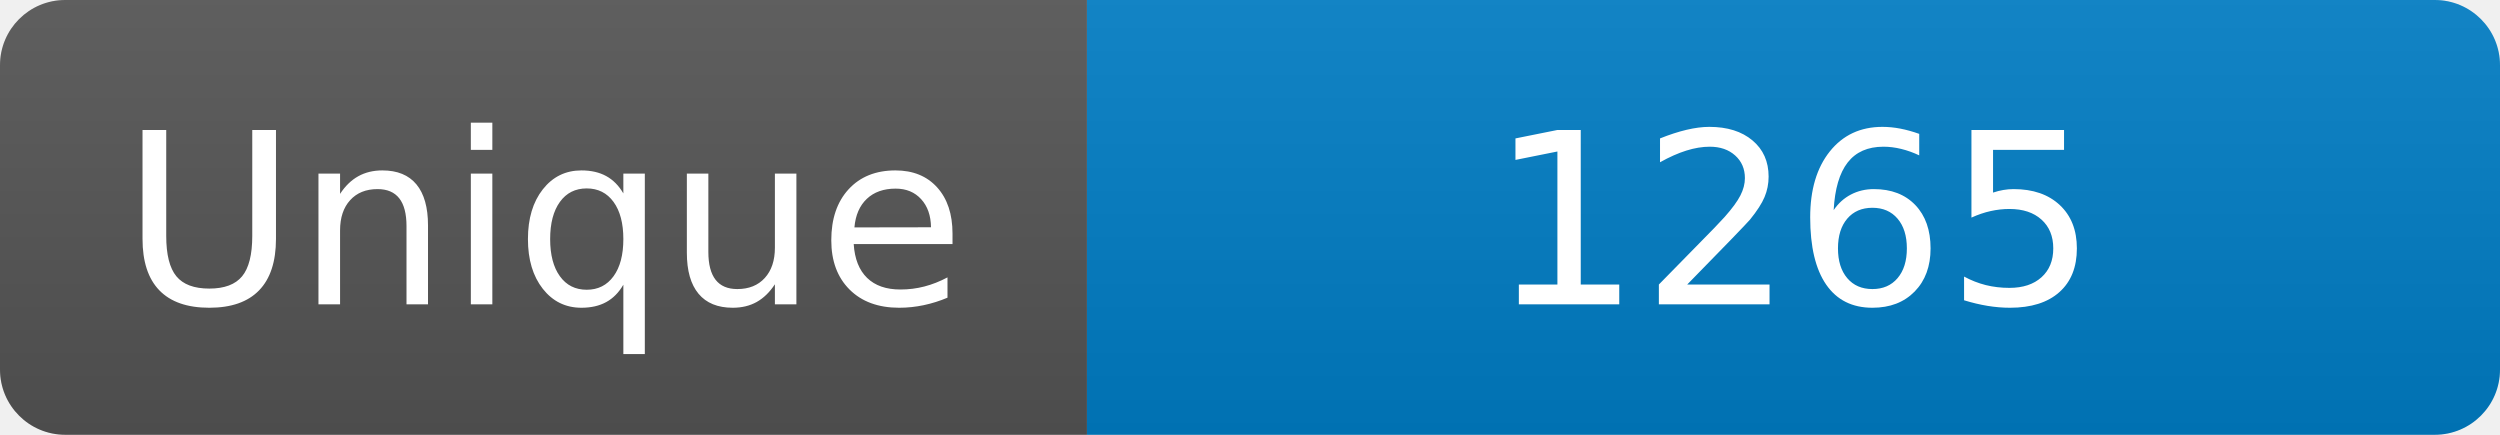
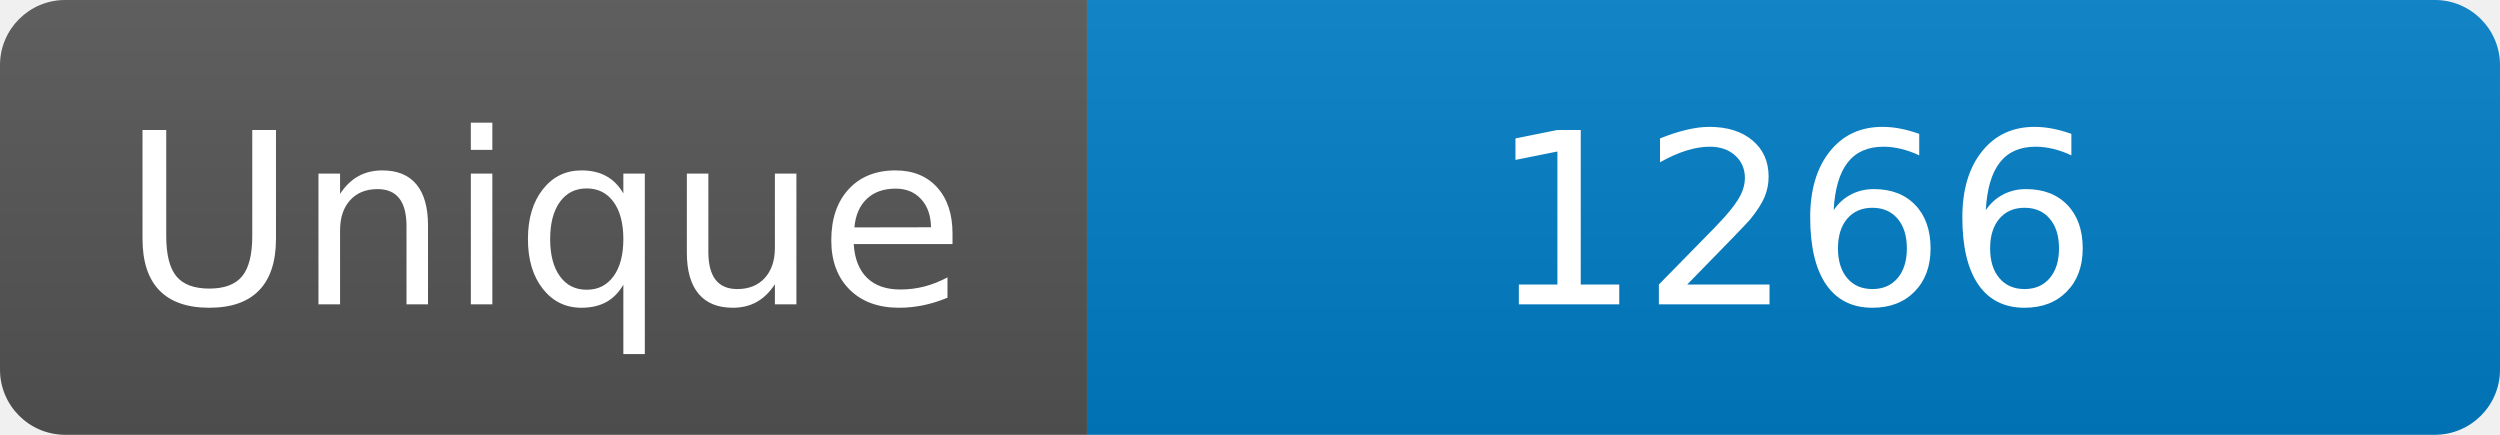
<svg xmlns="http://www.w3.org/2000/svg" width="115" height="20" role="img" aria-label="Maintained?: yes">
  <linearGradient id="s" x2="0" y2="100%">
    <stop offset="0" stop-color="#bbb" stop-opacity=".1" />
    <stop offset="1" stop-opacity=".1" />
  </linearGradient>
  <clipPath id="r">
    <rect width="115" height="20" rx="3" fill="#fff" />
  </clipPath>
  <g clip-path="url(#r)">
    <rect width="50" height="20" fill="#555" />
    <rect x="50" width="160" height="20" fill="#007ec6" />
    <rect width="115" height="20" fill="url(#s)" />
  </g>
  <g fill="#fff" text-anchor="middle" font-family="Verdana,Geneva,DejaVu Sans,sans-serif" font-size="110">
    <text x="250" y="140" transform="scale(.1)" fill="#fff">Unique</text>
-     <text x="825" y="140" transform="scale(.1)" fill="#fff">1265</text>
+     <text x="825" y="140" transform="scale(.1)" fill="#fff">1266</text>
  </g>
</svg>
